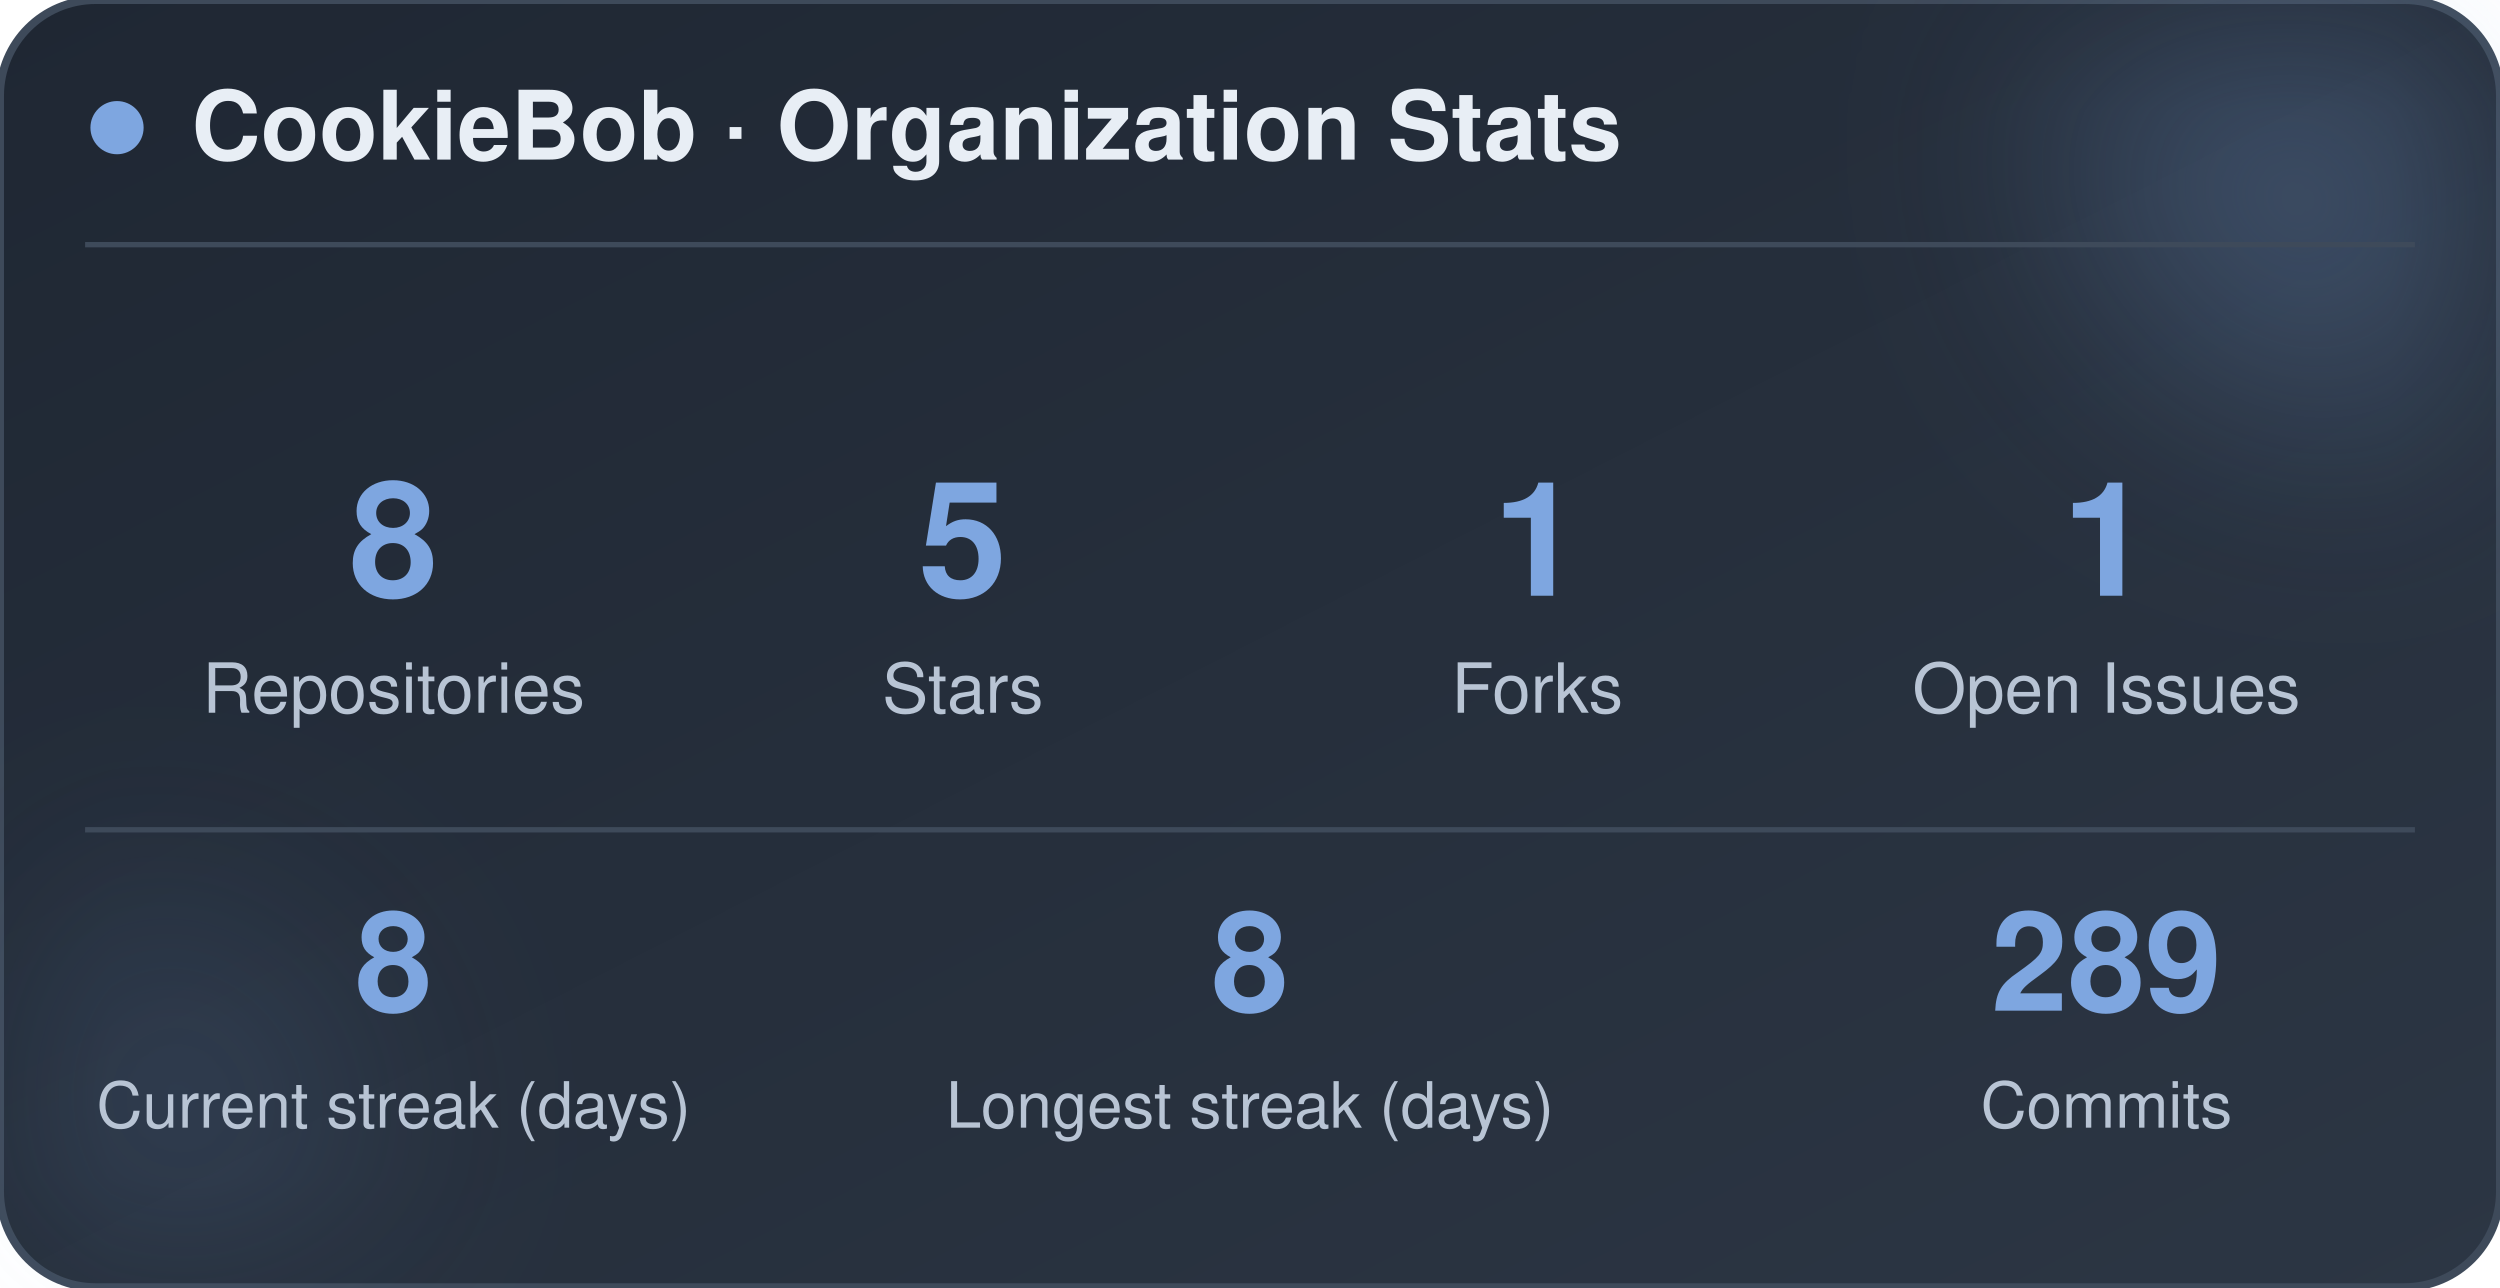
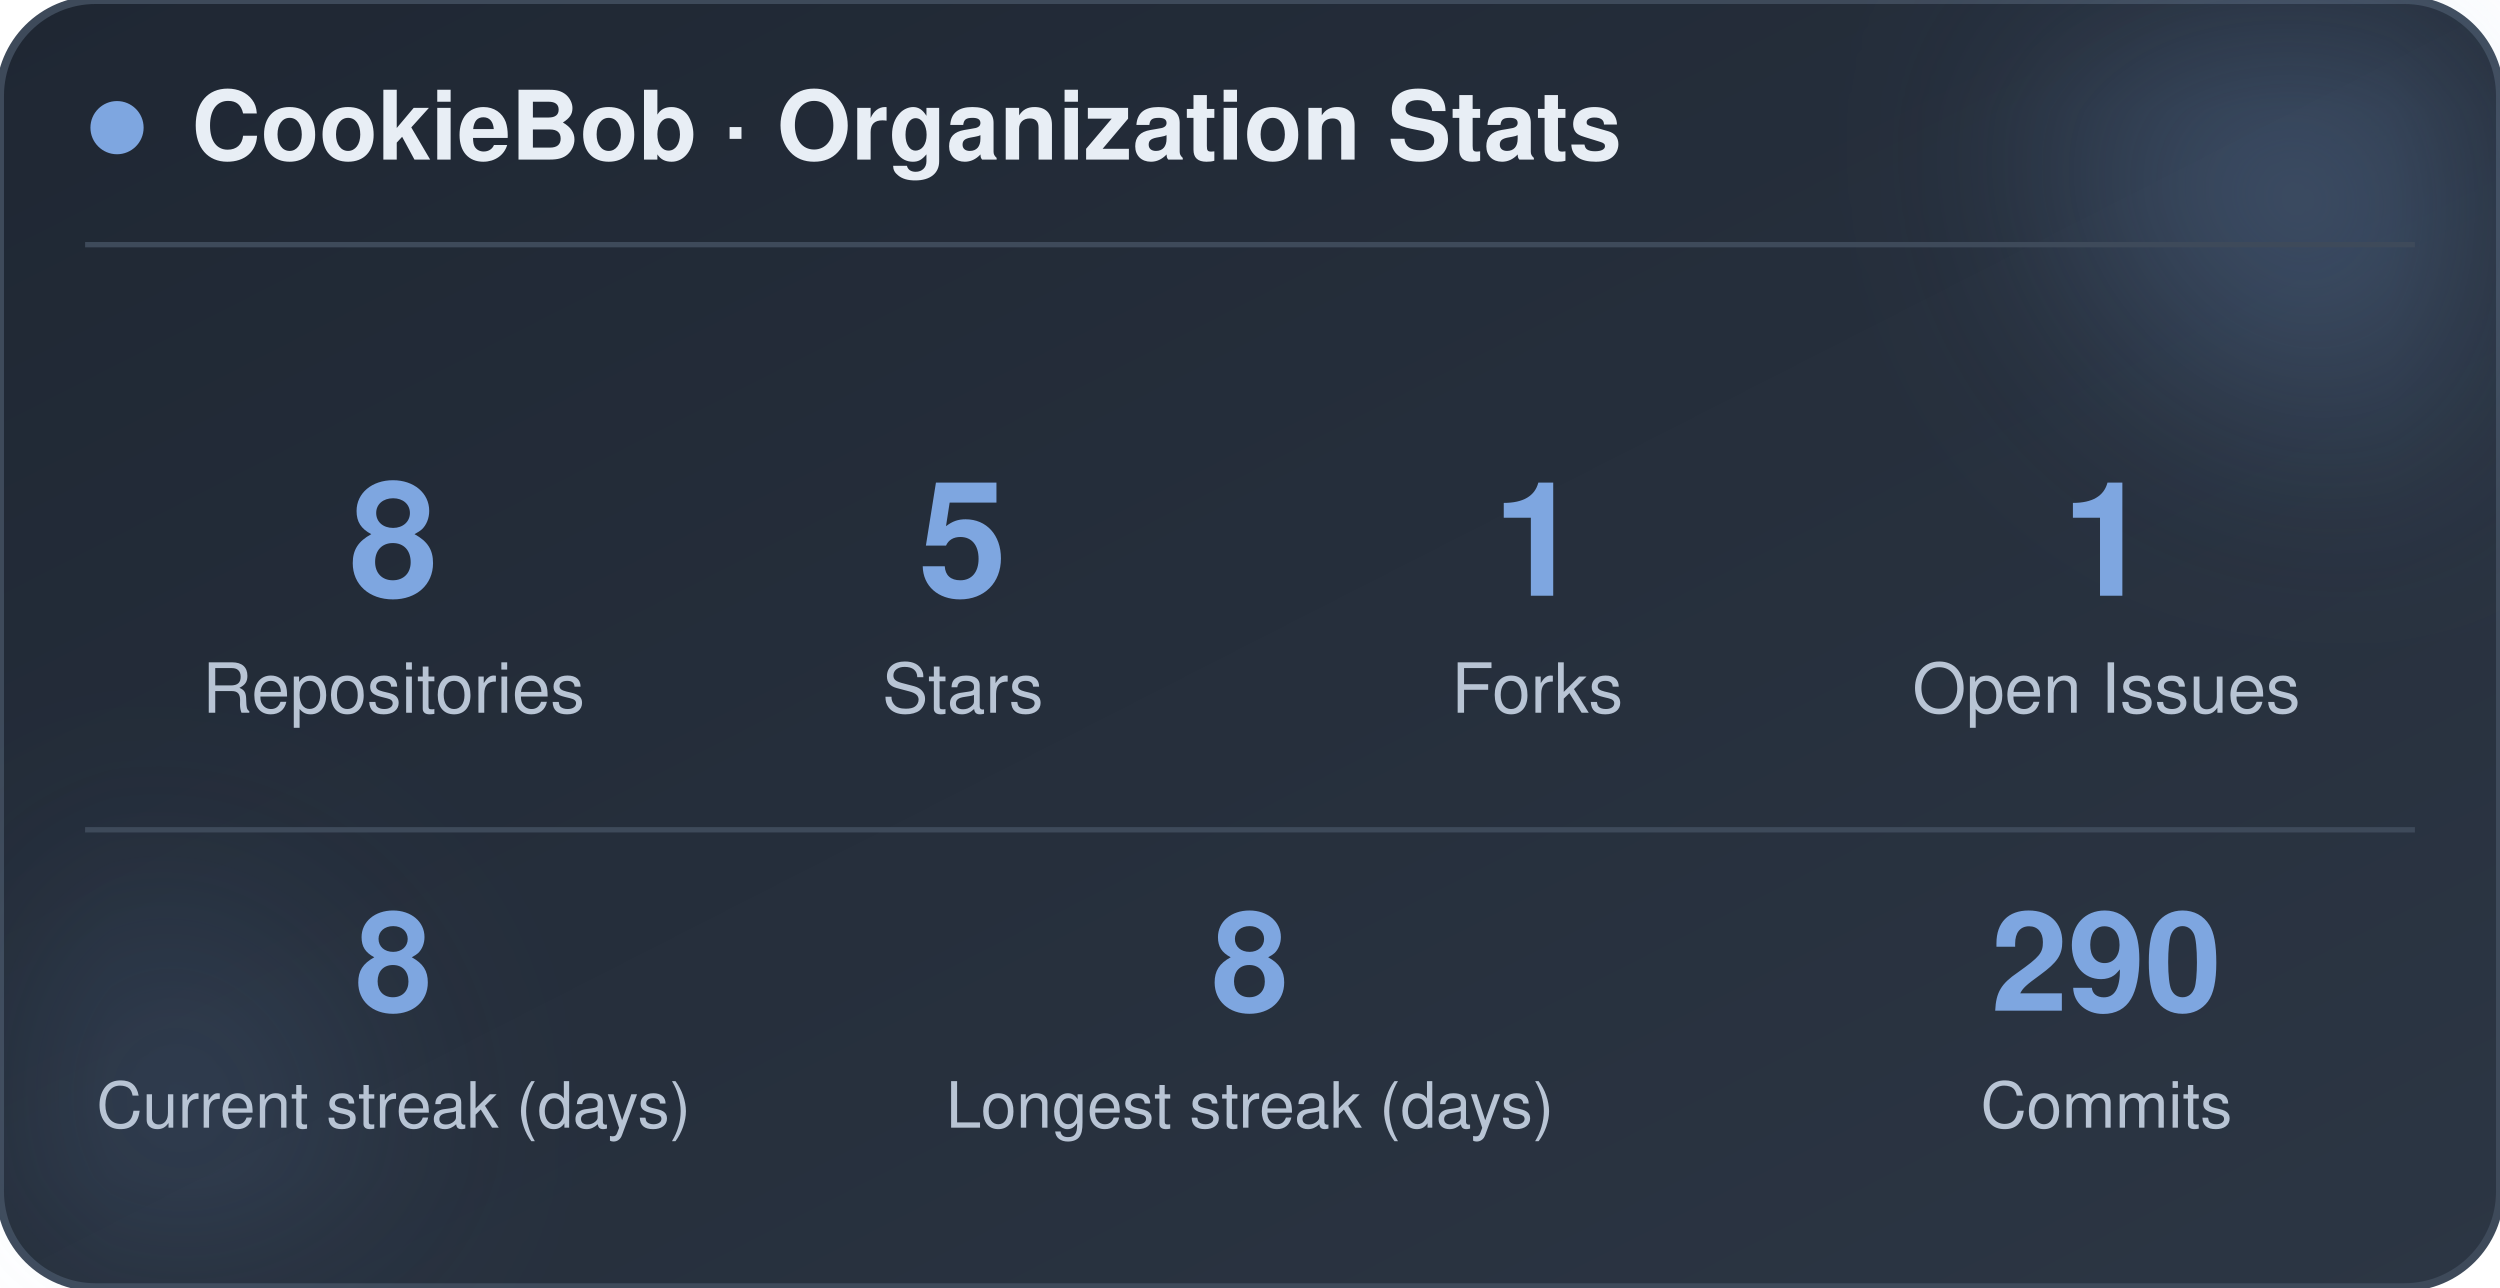
<svg xmlns="http://www.w3.org/2000/svg" width="470" height="242" viewBox="0 0 470 242" role="img" aria-label="CookieBob stats">
  <defs>
    <linearGradient id="bg" x1="0%" y1="0%" x2="100%" y2="100%">
      <stop offset="0%" stop-color="#1f2733" />
      <stop offset="100%" stop-color="#2c3644" />
    </linearGradient>
    <filter id="blur" x="-60%" y="-60%" width="220%" height="220%">
      <feGaussianBlur stdDeviation="22" />
    </filter>
  </defs>
  <rect x="0" y="0" width="470" height="242" rx="18" fill="url(#bg)" stroke="#3e4a5a" stroke-width="1.5" />
  <circle cx="444" cy="24" r="54" fill="#7ea6e0" opacity="0.26" filter="url(#blur)" />
  <circle cx="26" cy="212" r="42" fill="#7ea6e0" opacity="0.14" filter="url(#blur)" />
  <circle cx="22" cy="24" r="5" fill="#7ea6e0" />
  <text x="36" y="30" font-family="-apple-system, BlinkMacSystemFont, 'Segoe UI', Helvetica, Arial, sans-serif" font-size="18" font-weight="700" fill="#e8eef5">CookieBob · Organization Stats</text>
  <line x1="16" y1="46" x2="454" y2="46" stroke="#3e4a5a" stroke-width="1" />
  <text x="74" y="112" text-anchor="middle" font-family="-apple-system, BlinkMacSystemFont, 'Segoe UI', Helvetica, Arial, sans-serif" font-size="30" font-weight="800" fill="#7ea6e0">8</text>
  <text x="74" y="134" text-anchor="middle" font-family="-apple-system, BlinkMacSystemFont, 'Segoe UI', Helvetica, Arial, sans-serif" font-size="13" fill="#b8c4d4">Repositories</text>
  <text x="181" y="112" text-anchor="middle" font-family="-apple-system, BlinkMacSystemFont, 'Segoe UI', Helvetica, Arial, sans-serif" font-size="30" font-weight="800" fill="#7ea6e0">5</text>
  <text x="181" y="134" text-anchor="middle" font-family="-apple-system, BlinkMacSystemFont, 'Segoe UI', Helvetica, Arial, sans-serif" font-size="13" fill="#b8c4d4">Stars</text>
  <text x="289" y="112" text-anchor="middle" font-family="-apple-system, BlinkMacSystemFont, 'Segoe UI', Helvetica, Arial, sans-serif" font-size="30" font-weight="800" fill="#7ea6e0">1</text>
  <text x="289" y="134" text-anchor="middle" font-family="-apple-system, BlinkMacSystemFont, 'Segoe UI', Helvetica, Arial, sans-serif" font-size="13" fill="#b8c4d4">Forks</text>
  <text x="396" y="112" text-anchor="middle" font-family="-apple-system, BlinkMacSystemFont, 'Segoe UI', Helvetica, Arial, sans-serif" font-size="30" font-weight="800" fill="#7ea6e0">1</text>
  <text x="396" y="134" text-anchor="middle" font-family="-apple-system, BlinkMacSystemFont, 'Segoe UI', Helvetica, Arial, sans-serif" font-size="13" fill="#b8c4d4">Open Issues</text>
  <line x1="16" y1="156" x2="454" y2="156" stroke="#3e4a5a" stroke-width="1" />
  <text x="74" y="190" text-anchor="middle" font-family="-apple-system, BlinkMacSystemFont, 'Segoe UI', Helvetica, Arial, sans-serif" font-size="26" font-weight="800" fill="#7ea6e0">8</text>
  <text x="74" y="212" text-anchor="middle" font-family="-apple-system, BlinkMacSystemFont, 'Segoe UI', Helvetica, Arial, sans-serif" font-size="12" fill="#b8c4d4">Current streak (days)</text>
  <text x="235" y="190" text-anchor="middle" font-family="-apple-system, BlinkMacSystemFont, 'Segoe UI', Helvetica, Arial, sans-serif" font-size="26" font-weight="800" fill="#7ea6e0">8</text>
  <text x="235" y="212" text-anchor="middle" font-family="-apple-system, BlinkMacSystemFont, 'Segoe UI', Helvetica, Arial, sans-serif" font-size="12" fill="#b8c4d4">Longest streak (days)</text>
-   <text x="396" y="190" text-anchor="middle" font-family="-apple-system, BlinkMacSystemFont, 'Segoe UI', Helvetica, Arial, sans-serif" font-size="26" font-weight="800" fill="#7ea6e0">289</text>
+   <text x="396" y="190" text-anchor="middle" font-family="-apple-system, BlinkMacSystemFont, 'Segoe UI', Helvetica, Arial, sans-serif" font-size="26" font-weight="800" fill="#7ea6e0">290</text>
  <text x="396" y="212" text-anchor="middle" font-family="-apple-system, BlinkMacSystemFont, 'Segoe UI', Helvetica, Arial, sans-serif" font-size="12" fill="#b8c4d4">Commits</text>
</svg>
